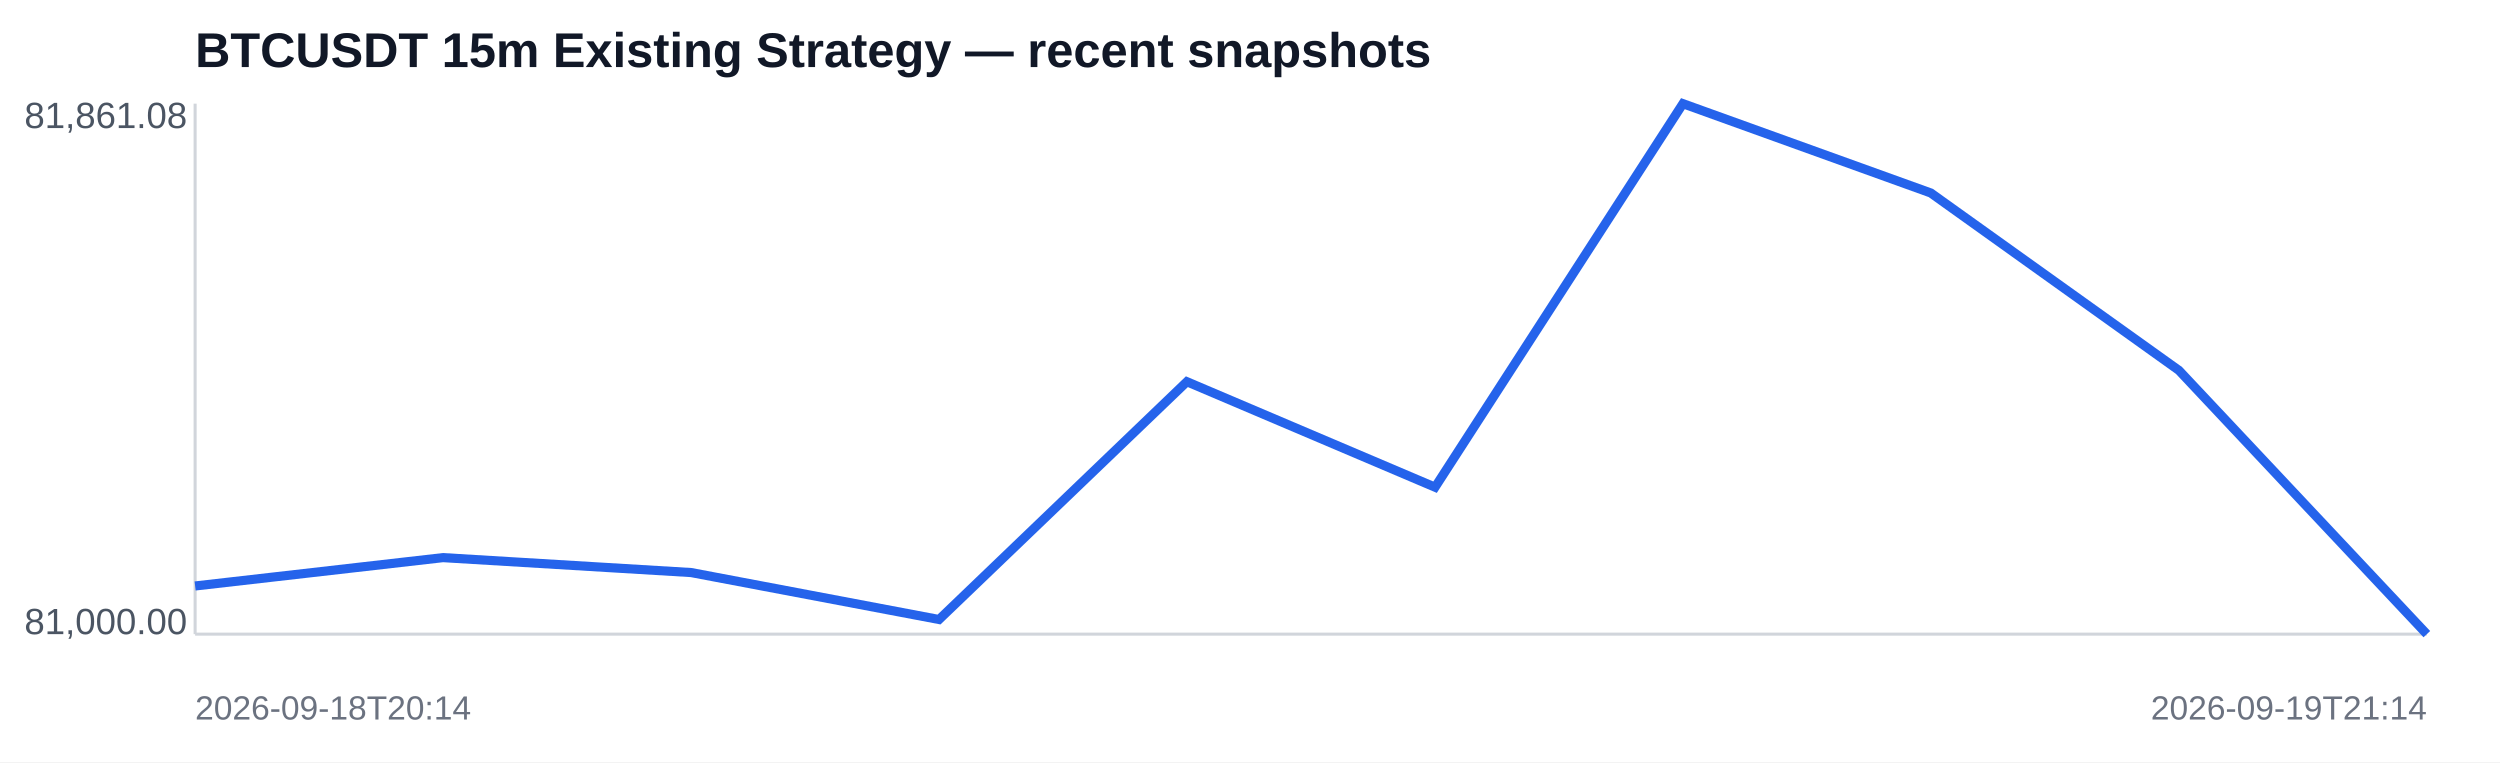
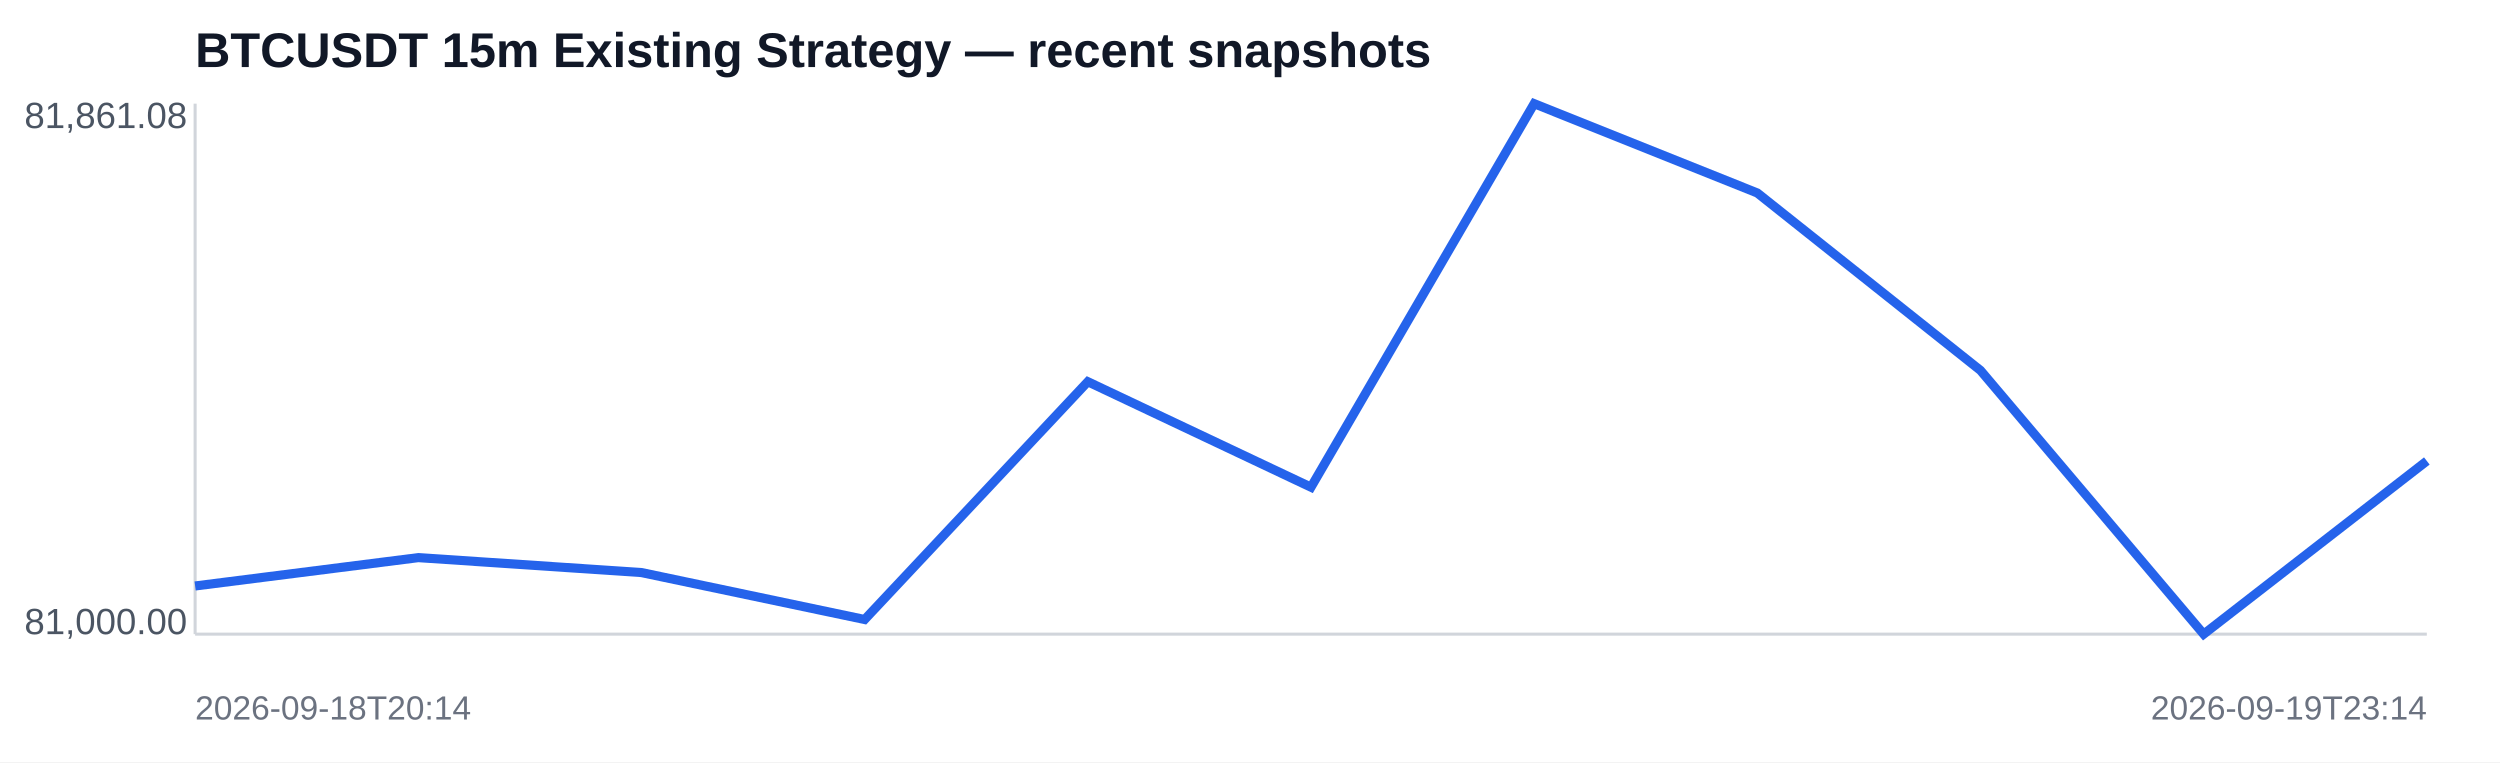
<svg xmlns="http://www.w3.org/2000/svg" width="820" height="250" viewBox="0 0 820 250">
  <rect width="100%" height="100%" fill="#ffffff" />
  <text x="64" y="22" font-family="Arial,sans-serif" font-size="16" font-weight="700" fill="#111827">BTCUSDT 15m Existing Strategy — recent snapshots</text>
  <line x1="64" y1="208" x2="796" y2="208" stroke="#d1d5db" />
  <line x1="64" y1="34" x2="64" y2="208" stroke="#d1d5db" />
-   <polyline fill="none" stroke="#2563eb" stroke-width="3" points="64.0,192.2 145.3,182.9 226.7,187.8 308.0,203.2 389.3,125.2 470.7,159.8 552.0,34.0 633.3,63.3 714.7,121.5 796.0,208.0" />
+   <polyline fill="none" stroke="#2563eb" stroke-width="3" points="64.0,192.2 137.2,182.9 210.4,187.8 283.6,203.2 356.8,125.2 430.0,159.8 503.2,34.0 576.4,63.3 649.6,121.5 722.8,208.0 796.0,151.2" />
  <text x="8" y="42" font-family="Arial,sans-serif" font-size="12" fill="#4b5563">81,861.08</text>
  <text x="8" y="208" font-family="Arial,sans-serif" font-size="12" fill="#4b5563">81,000.00</text>
  <text x="64" y="236" font-family="Arial,sans-serif" font-size="11" fill="#6b7280">2026-09-18T20:14</text>
-   <text x="796" y="236" text-anchor="end" font-family="Arial,sans-serif" font-size="11" fill="#6b7280">2026-09-19T21:14</text>
+   <text x="796" y="236" text-anchor="end" font-family="Arial,sans-serif" font-size="11" fill="#6b7280">2026-09-19T23:14</text>
</svg>
